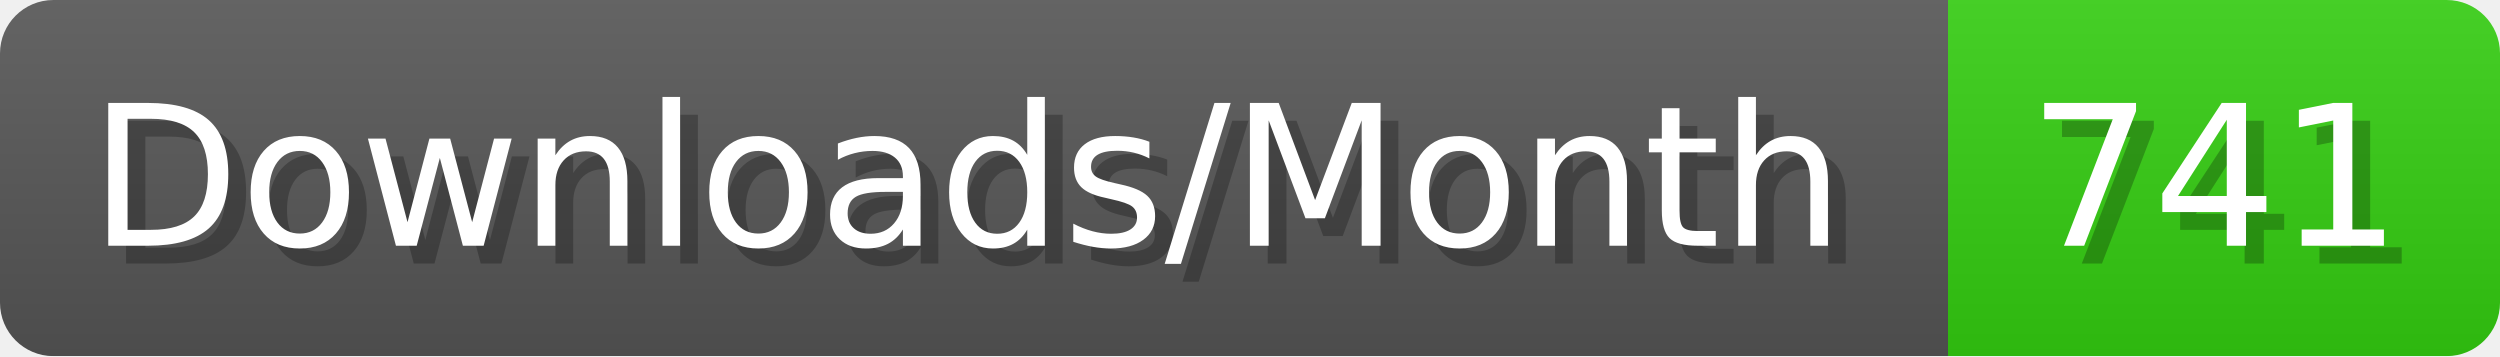
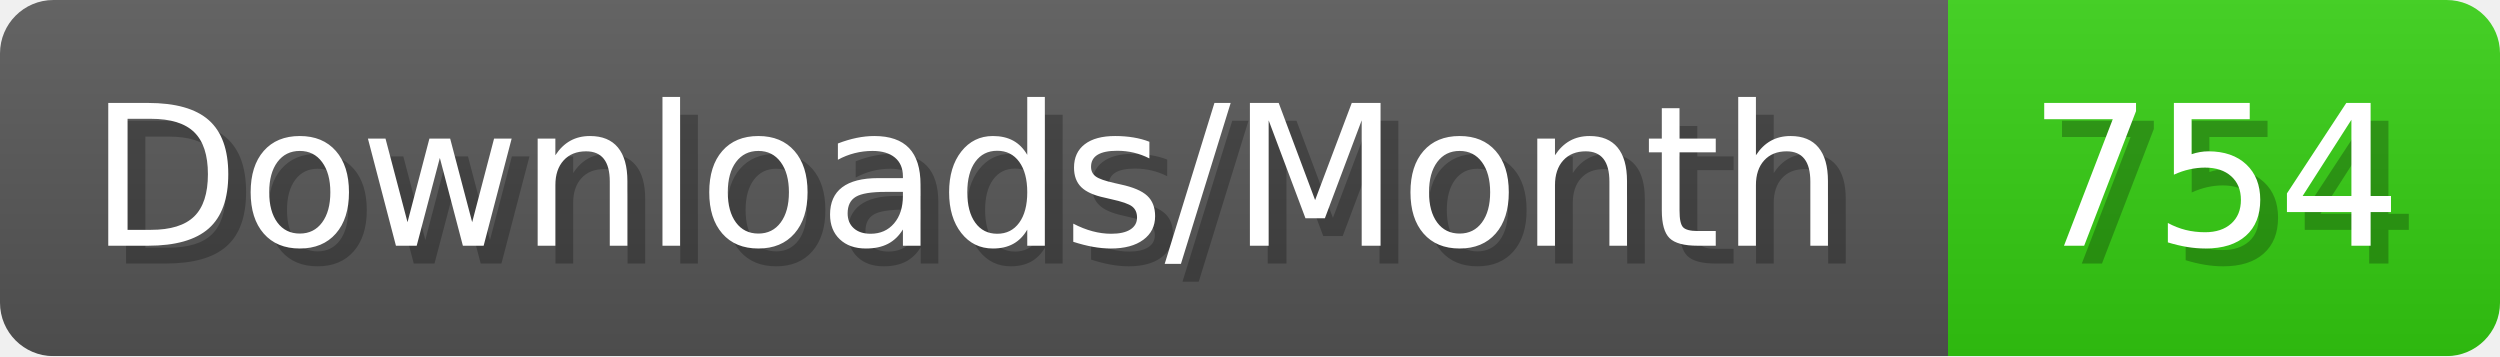
- <svg xmlns="http://www.w3.org/2000/svg" width="140.4" height="20" viewBox="0 0 1404 200" role="img" aria-label="Downloads/Month: 741">
+ <svg xmlns="http://www.w3.org/2000/svg" width="140.4" height="20" viewBox="0 0 1404 200" role="img" aria-label="Downloads/Month: 754">
  <linearGradient id="YlXUI" x2="0" y2="100%">
    <stop offset="0" stop-opacity=".1" stop-color="#EEE" />
    <stop offset="1" stop-opacity=".1" />
  </linearGradient>
  <mask id="JHhop">
    <rect width="1404" height="200" rx="30" fill="#FFF" />
  </mask>
  <g mask="url(#JHhop)">
    <rect width="1094" height="200" fill="#555" />
    <rect width="310" height="200" fill="#3C1" x="1094" />
    <rect width="1404" height="200" fill="url(#YlXUI)" />
  </g>
  <g aria-hidden="true" fill="#fff" text-anchor="start" font-family="Verdana,DejaVu Sans,sans-serif" font-size="110">
    <text x="60" y="148" textLength="994" fill="#000" opacity="0.25">Downloads/Month</text>
    <text x="50" y="138" textLength="994">Downloads/Month</text>
-     <text x="1149" y="148" textLength="210" fill="#000" opacity="0.25">741</text>
-     <text x="1139" y="138" textLength="210">741</text>
+     <text x="1149" y="148" textLength="210" fill="#000" opacity="0.25">754</text>
+     <text x="1139" y="138" textLength="210">754</text>
  </g>
</svg>
